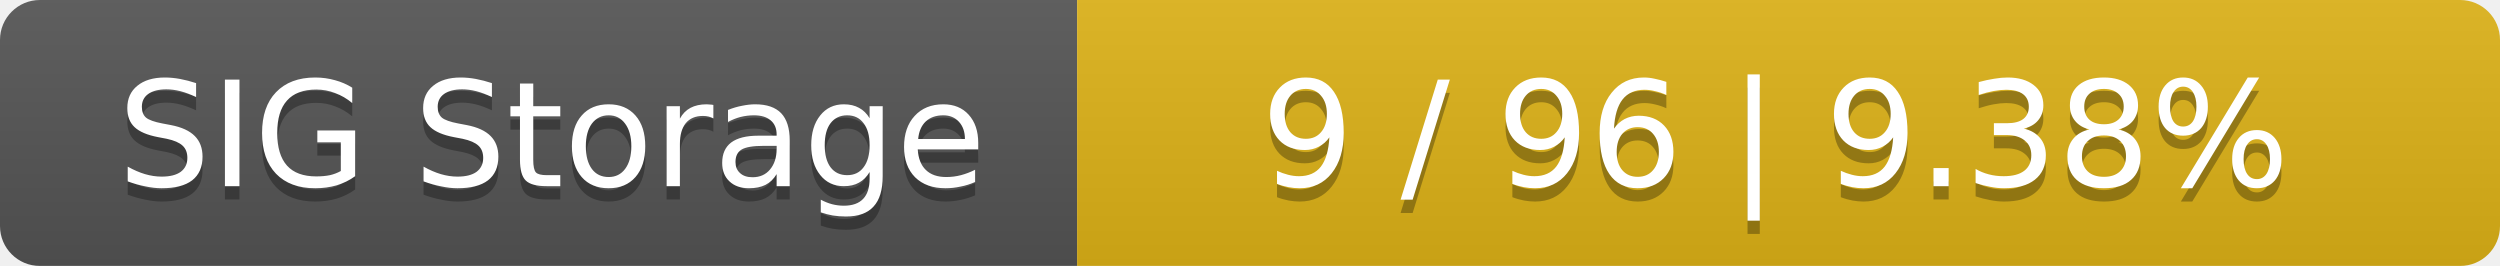
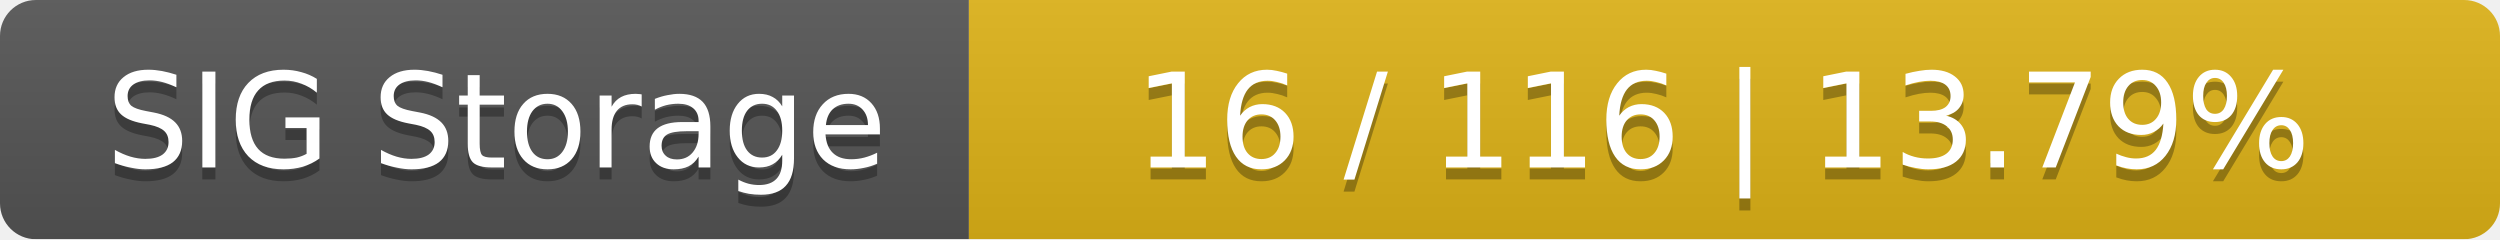
- <svg xmlns="http://www.w3.org/2000/svg" width="188" height="20">
+ <svg xmlns="http://www.w3.org/2000/svg" width="209" height="20">
  <linearGradient id="smooth" x2="0" y2="100%">
    <stop offset="0" stop-color="#bbb" stop-opacity=".1" />
    <stop offset="1" stop-opacity=".1" />
  </linearGradient>
  <mask id="round">
-     <rect width="188" height="20" rx="3" fill="#fff" />
+     <rect width="209" height="20" rx="3" fill="#fff" />
  </mask>
  <g mask="url(#round)">
    <rect width="81" height="20" fill="#555" />
-     <rect x="81" width="107" height="20" fill="#dfb317" />
-     <rect width="188" height="20" fill="url(#smooth)" />
+     <rect x="81" width="128" height="20" fill="#dfb317" />
+     <rect width="209" height="20" fill="url(#smooth)" />
  </g>
  <g fill="#fff" text-anchor="middle" font-family="DejaVu Sans,Verdana,Geneva,sans-serif" font-size="11">
    <text x="41.5" y="15" fill="#010101" fill-opacity=".3">SIG Storage</text>
    <text x="41.5" y="14">SIG Storage</text>
-     <text x="133.5" y="15" fill="#010101" fill-opacity=".3">9 / 96    |    9.38%</text>
-     <text x="133.5" y="14">9 / 96    |    9.38%</text>
+     <text x="144" y="15" fill="#010101" fill-opacity=".3">16 / 116    |    13.79%</text>
+     <text x="144" y="14">16 / 116    |    13.79%</text>
  </g>
</svg>
